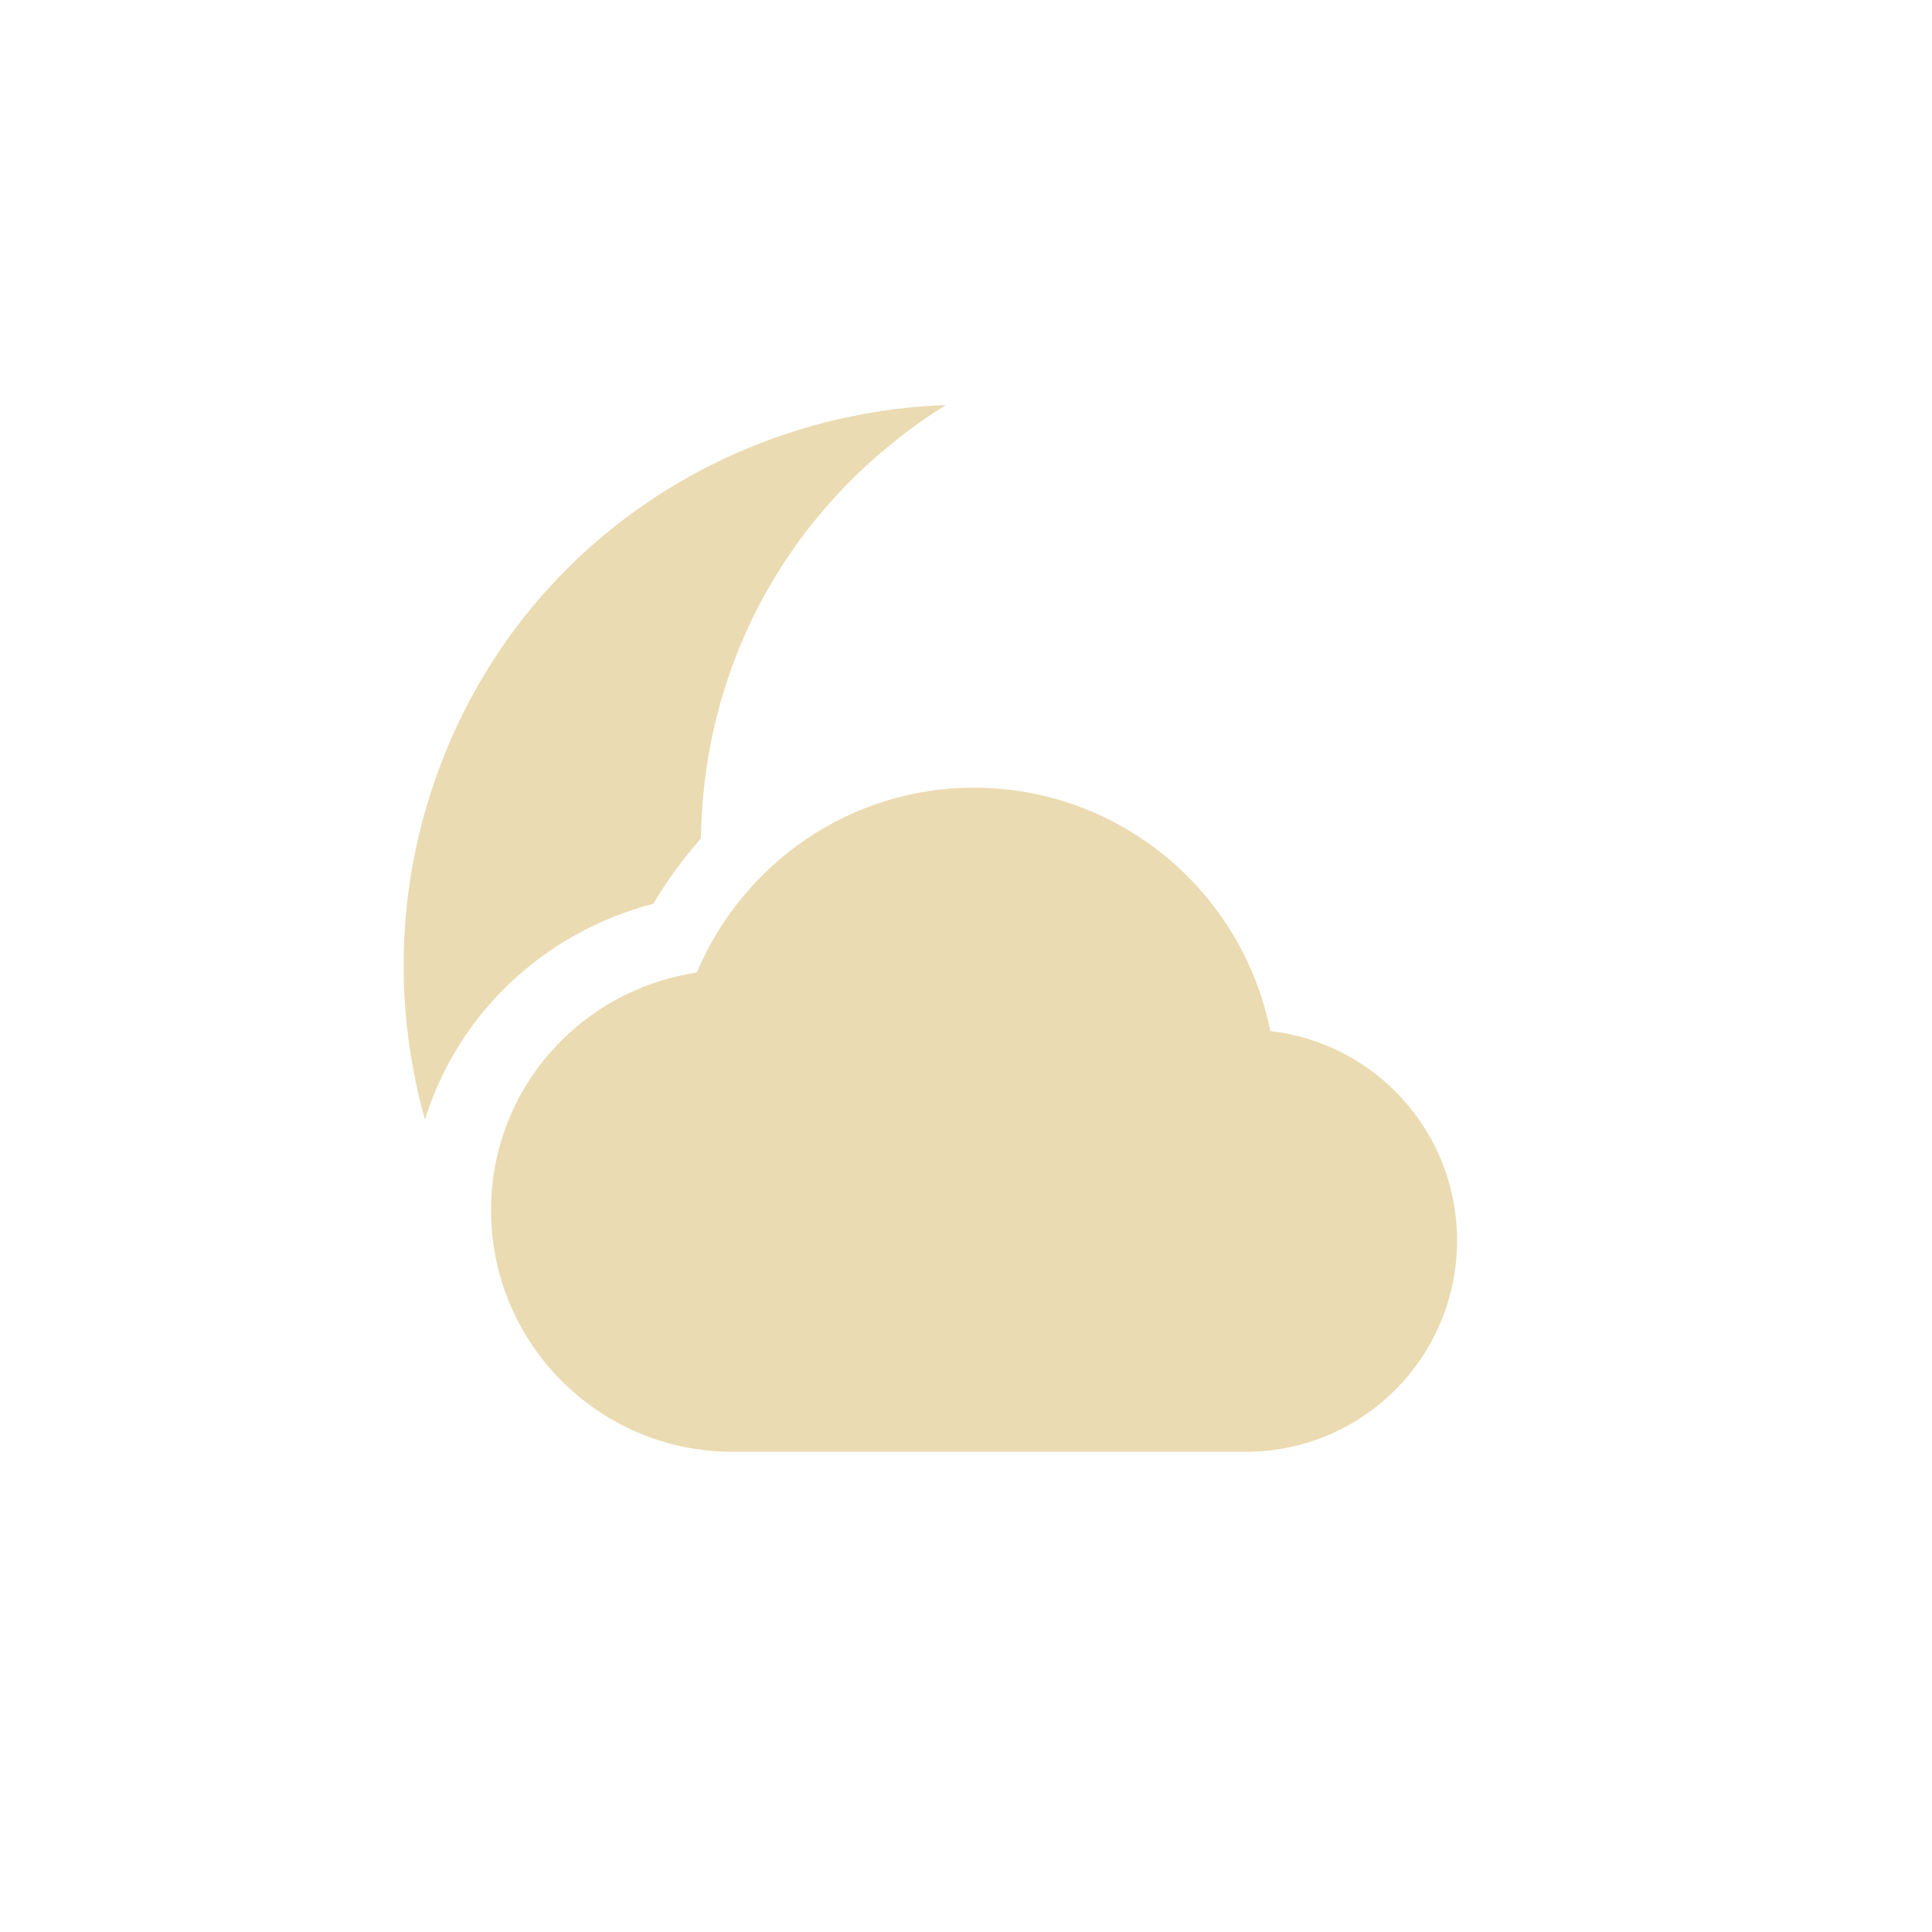
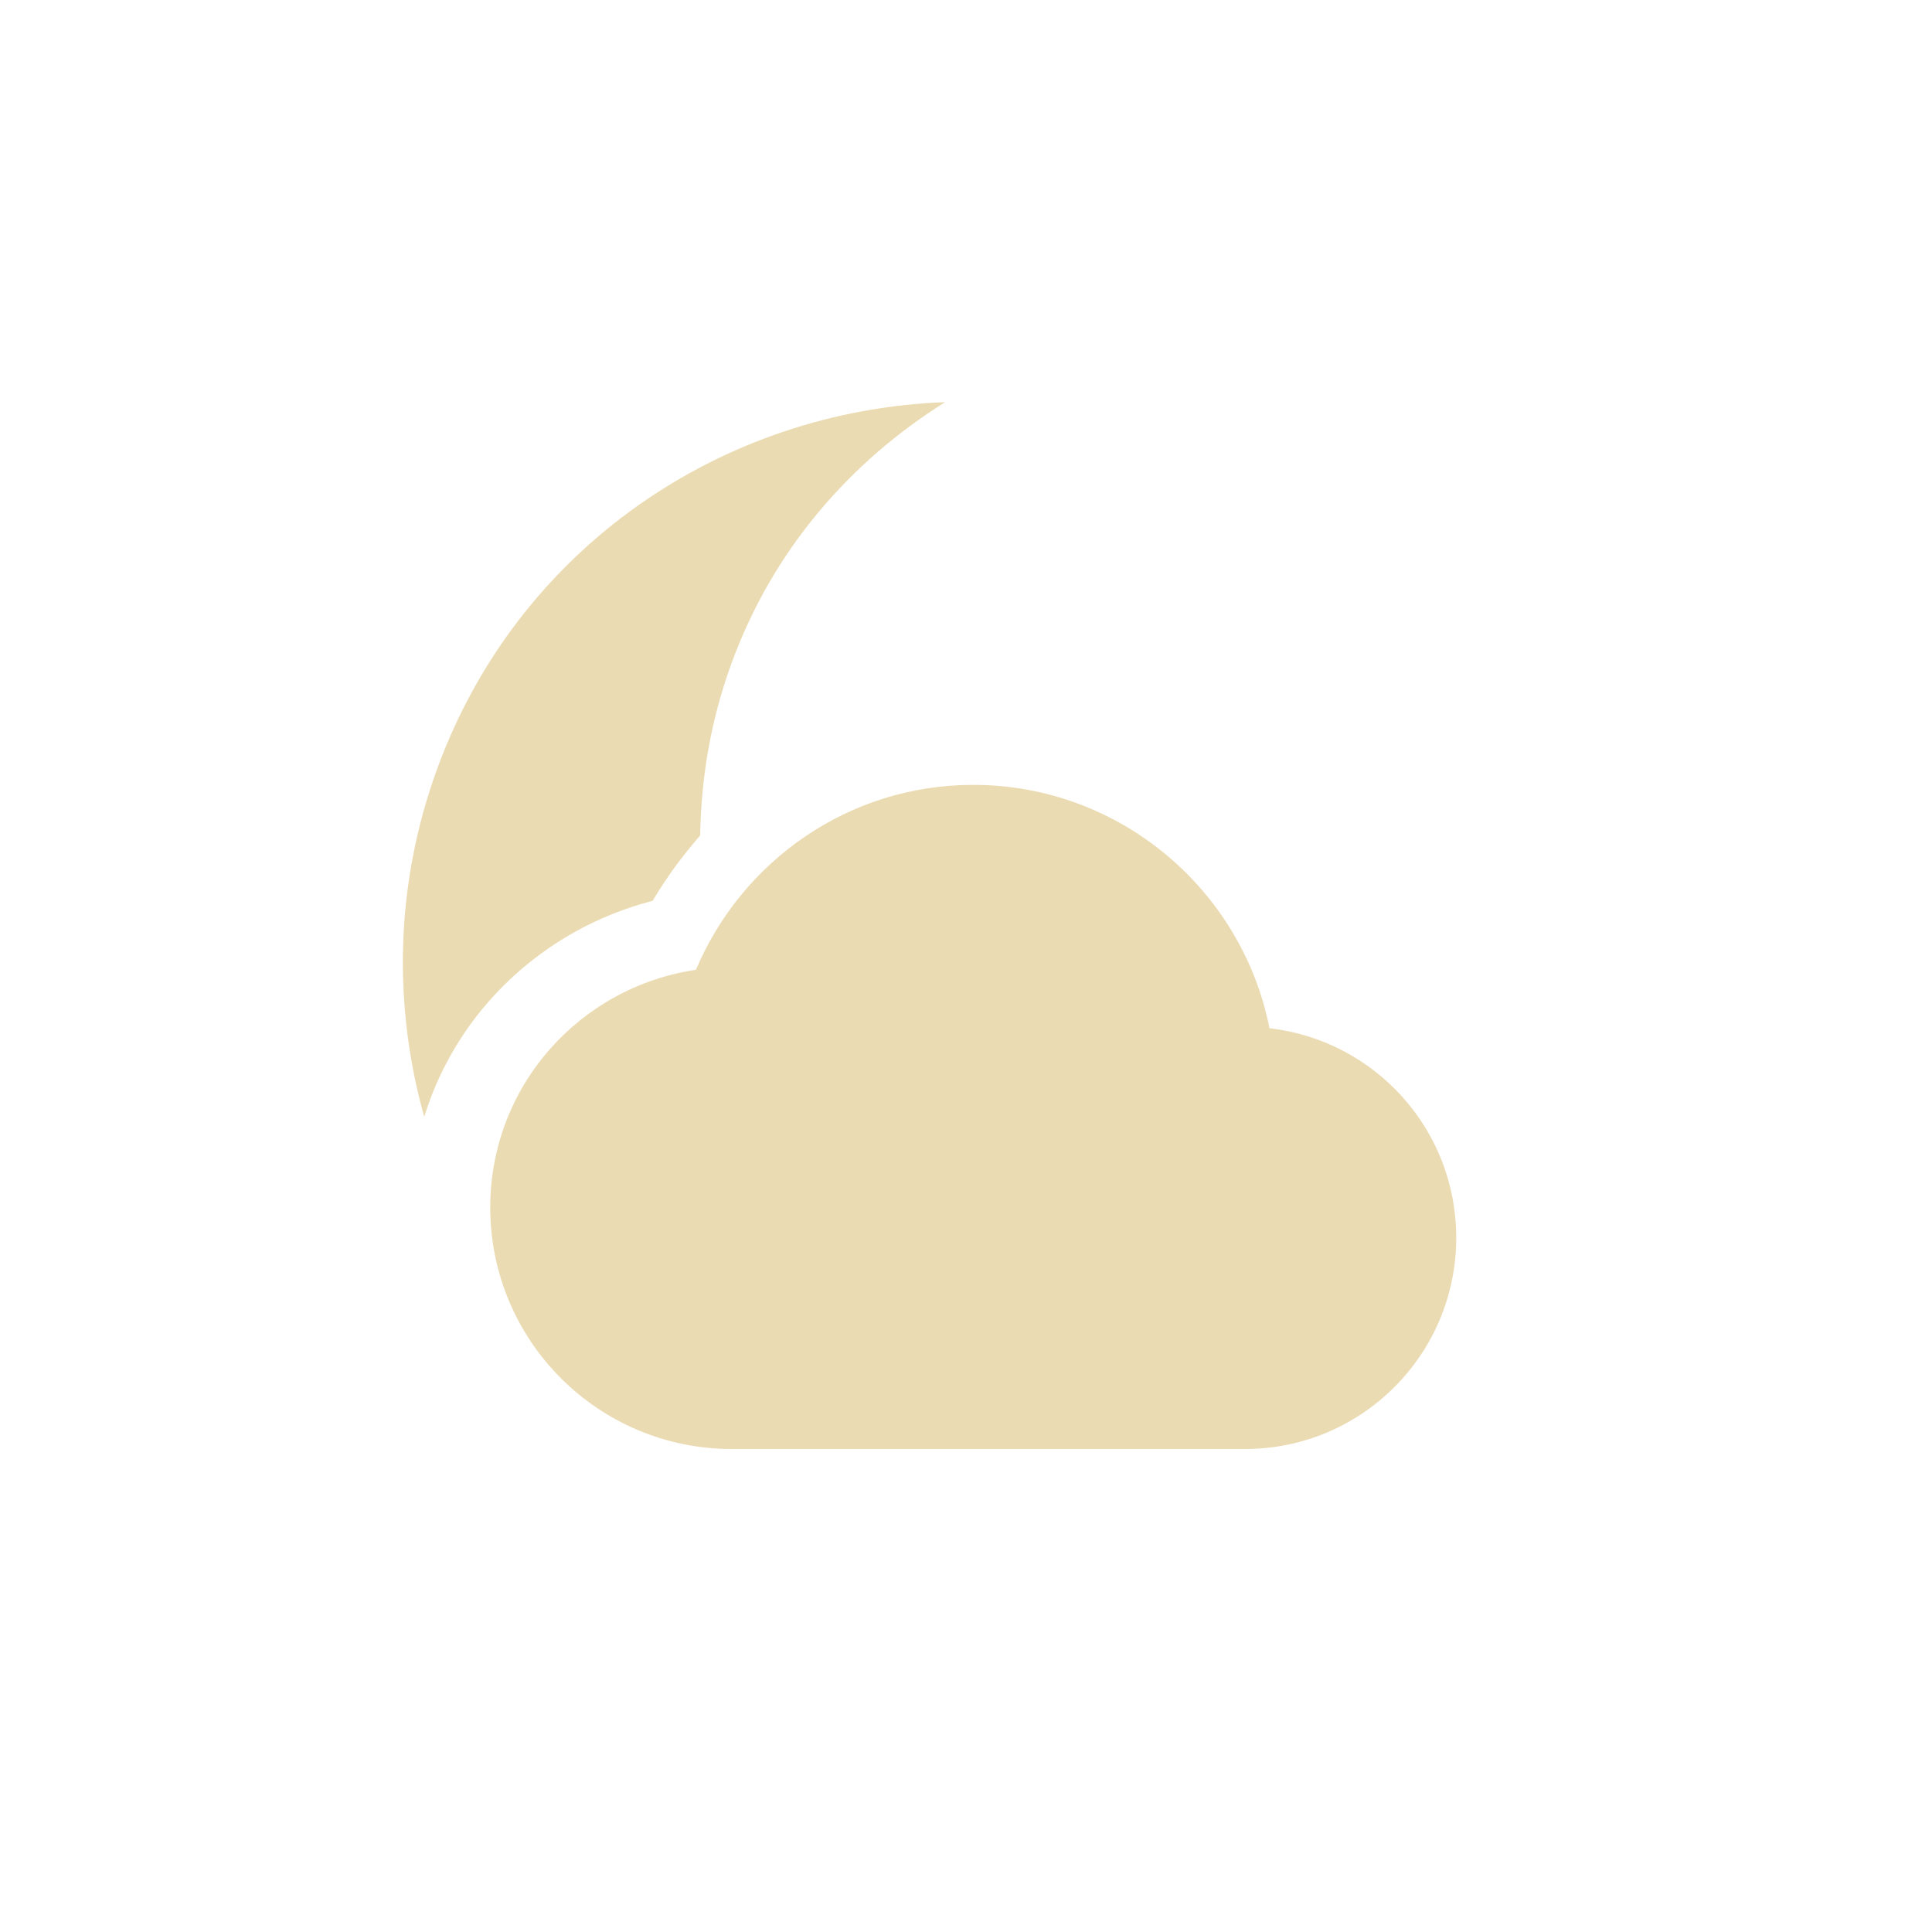
<svg xmlns="http://www.w3.org/2000/svg" width="24" height="24" version="1.1">
  <defs>
-     <style id="current-color-scheme" type="text/css">
-    .ColorScheme-Text { color:#ebdbb2; } .ColorScheme-Highlight { color:#458588; }
-   </style>
+     <style id="current-color-scheme" type="text/css">.ColorScheme-Text { color:#ebdbb2; } .ColorScheme-Highlight { color:#458588; } .ColorScheme-NeutralText { color:#fe8019; } .ColorScheme-PositiveText { color:#689d6a; } .ColorScheme-NegativeText { color:#fb4934; }</style>
  </defs>
-   <g transform="translate(-103.9999,-680.2901)">
-     <path style="fill:currentColor" class="ColorScheme-Text" d="M 10.75,4.031 C 7.987,4.133 5.441,5.836 4.438,8.594 3.913,10.034 3.894,11.536 4.279,12.91 4.683,11.592 5.764,10.577 7.117,10.227 7.287,9.936 7.489,9.667 7.707,9.414 7.718,8.704 7.837,7.986 8.094,7.281 8.608,5.869 9.568,4.773 10.75,4.031 Z m 0.35,4.754 c -1.553,0 -2.876,0.951 -3.445,2.297 -1.446,0.215 -2.555,1.447 -2.555,2.953 0,1.657 1.343,3 3,3 l 6.375,0 c 1.45,0 2.625,-1.175 2.625,-2.625 0,-1.347 -1.013,-2.452 -2.32,-2.602 -0.341,-1.72 -1.86,-3.023 -3.68,-3.023 z" transform="translate(105,681.29)" />
-   </g>
+   <path class="ColorScheme-Text" d="m11.74 4.996c-2.763 0.101-5.309 1.805-6.312 4.562-0.524 1.44-0.544 2.942-0.158 4.316 0.404-1.318 1.484-2.334 2.838-2.684 0.17-0.29 0.371-0.56 0.59-0.812 0.011-0.71 0.13-1.429 0.387-2.133 0.514-1.413 1.474-2.508 2.656-3.25zm0.35 4.754c-1.553 0-2.876 0.951-3.445 2.297-1.446 0.215-2.555 1.447-2.555 2.953 0 1.657 1.343 3 3 3h6.375c1.45 0 2.625-1.175 2.625-2.625 0-1.347-1.013-2.452-2.32-2.602-0.341-1.72-1.86-3.023-3.68-3.023z" fill="currentColor" />
</svg>
